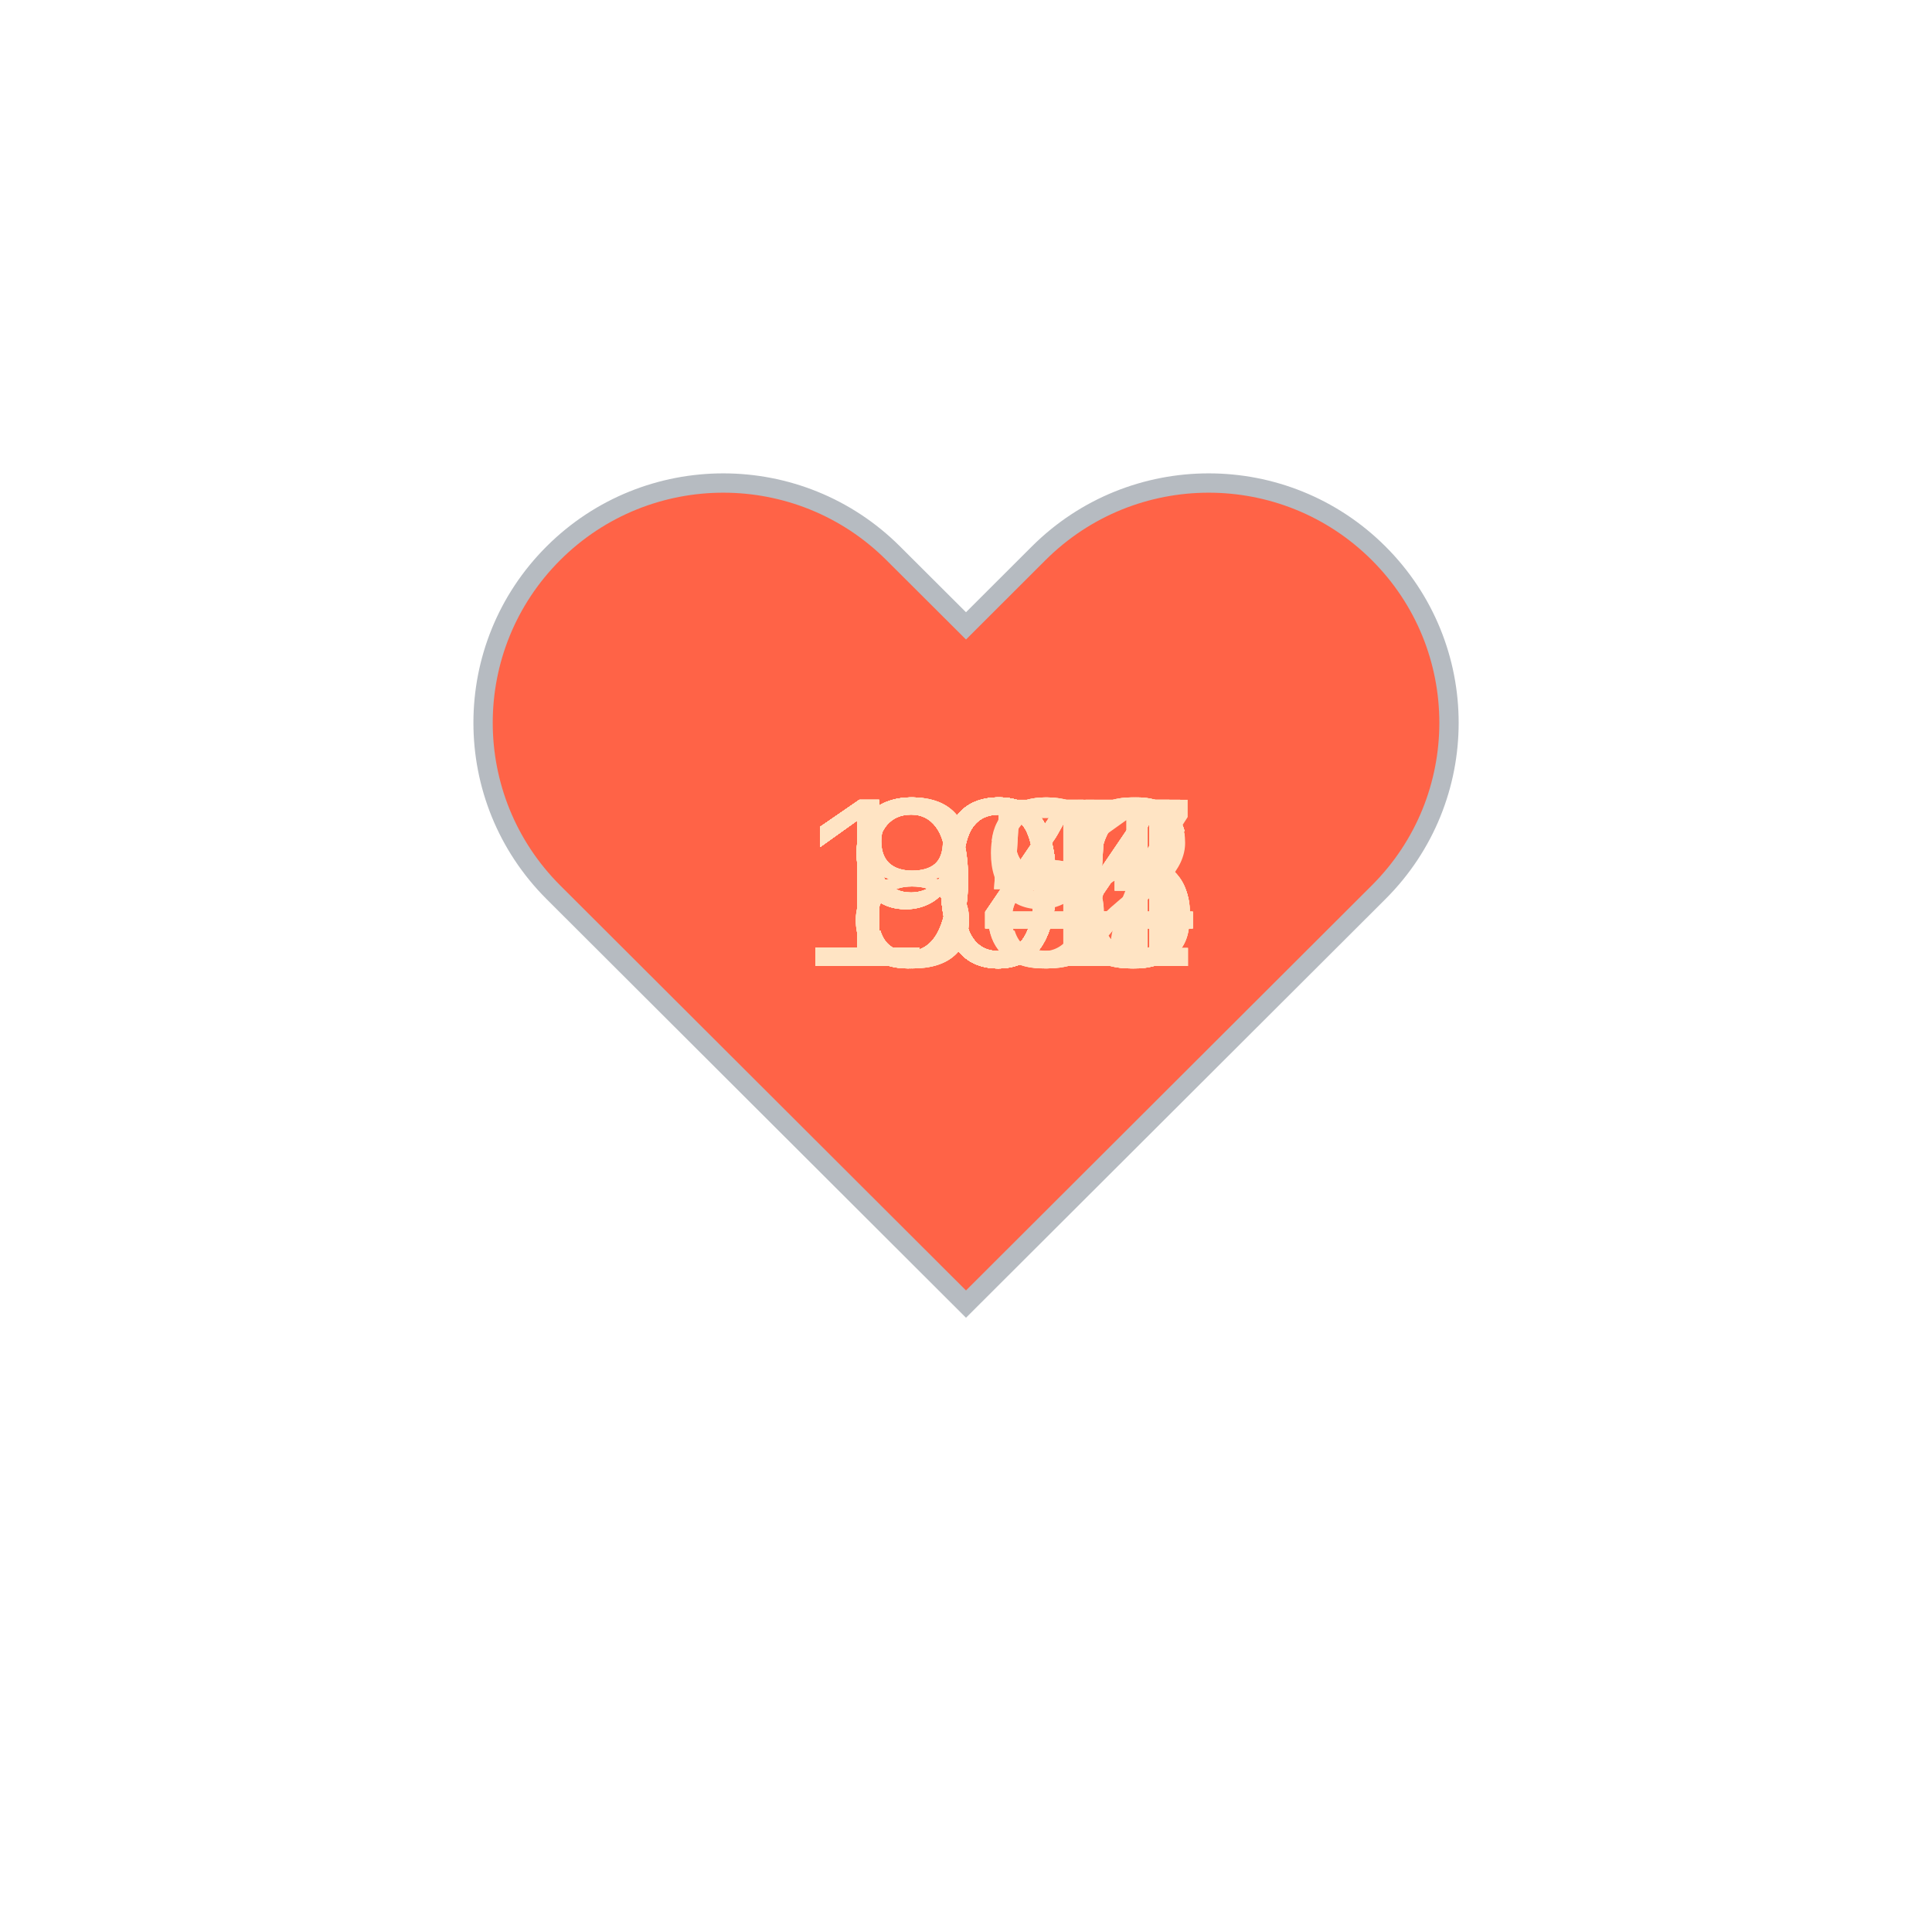
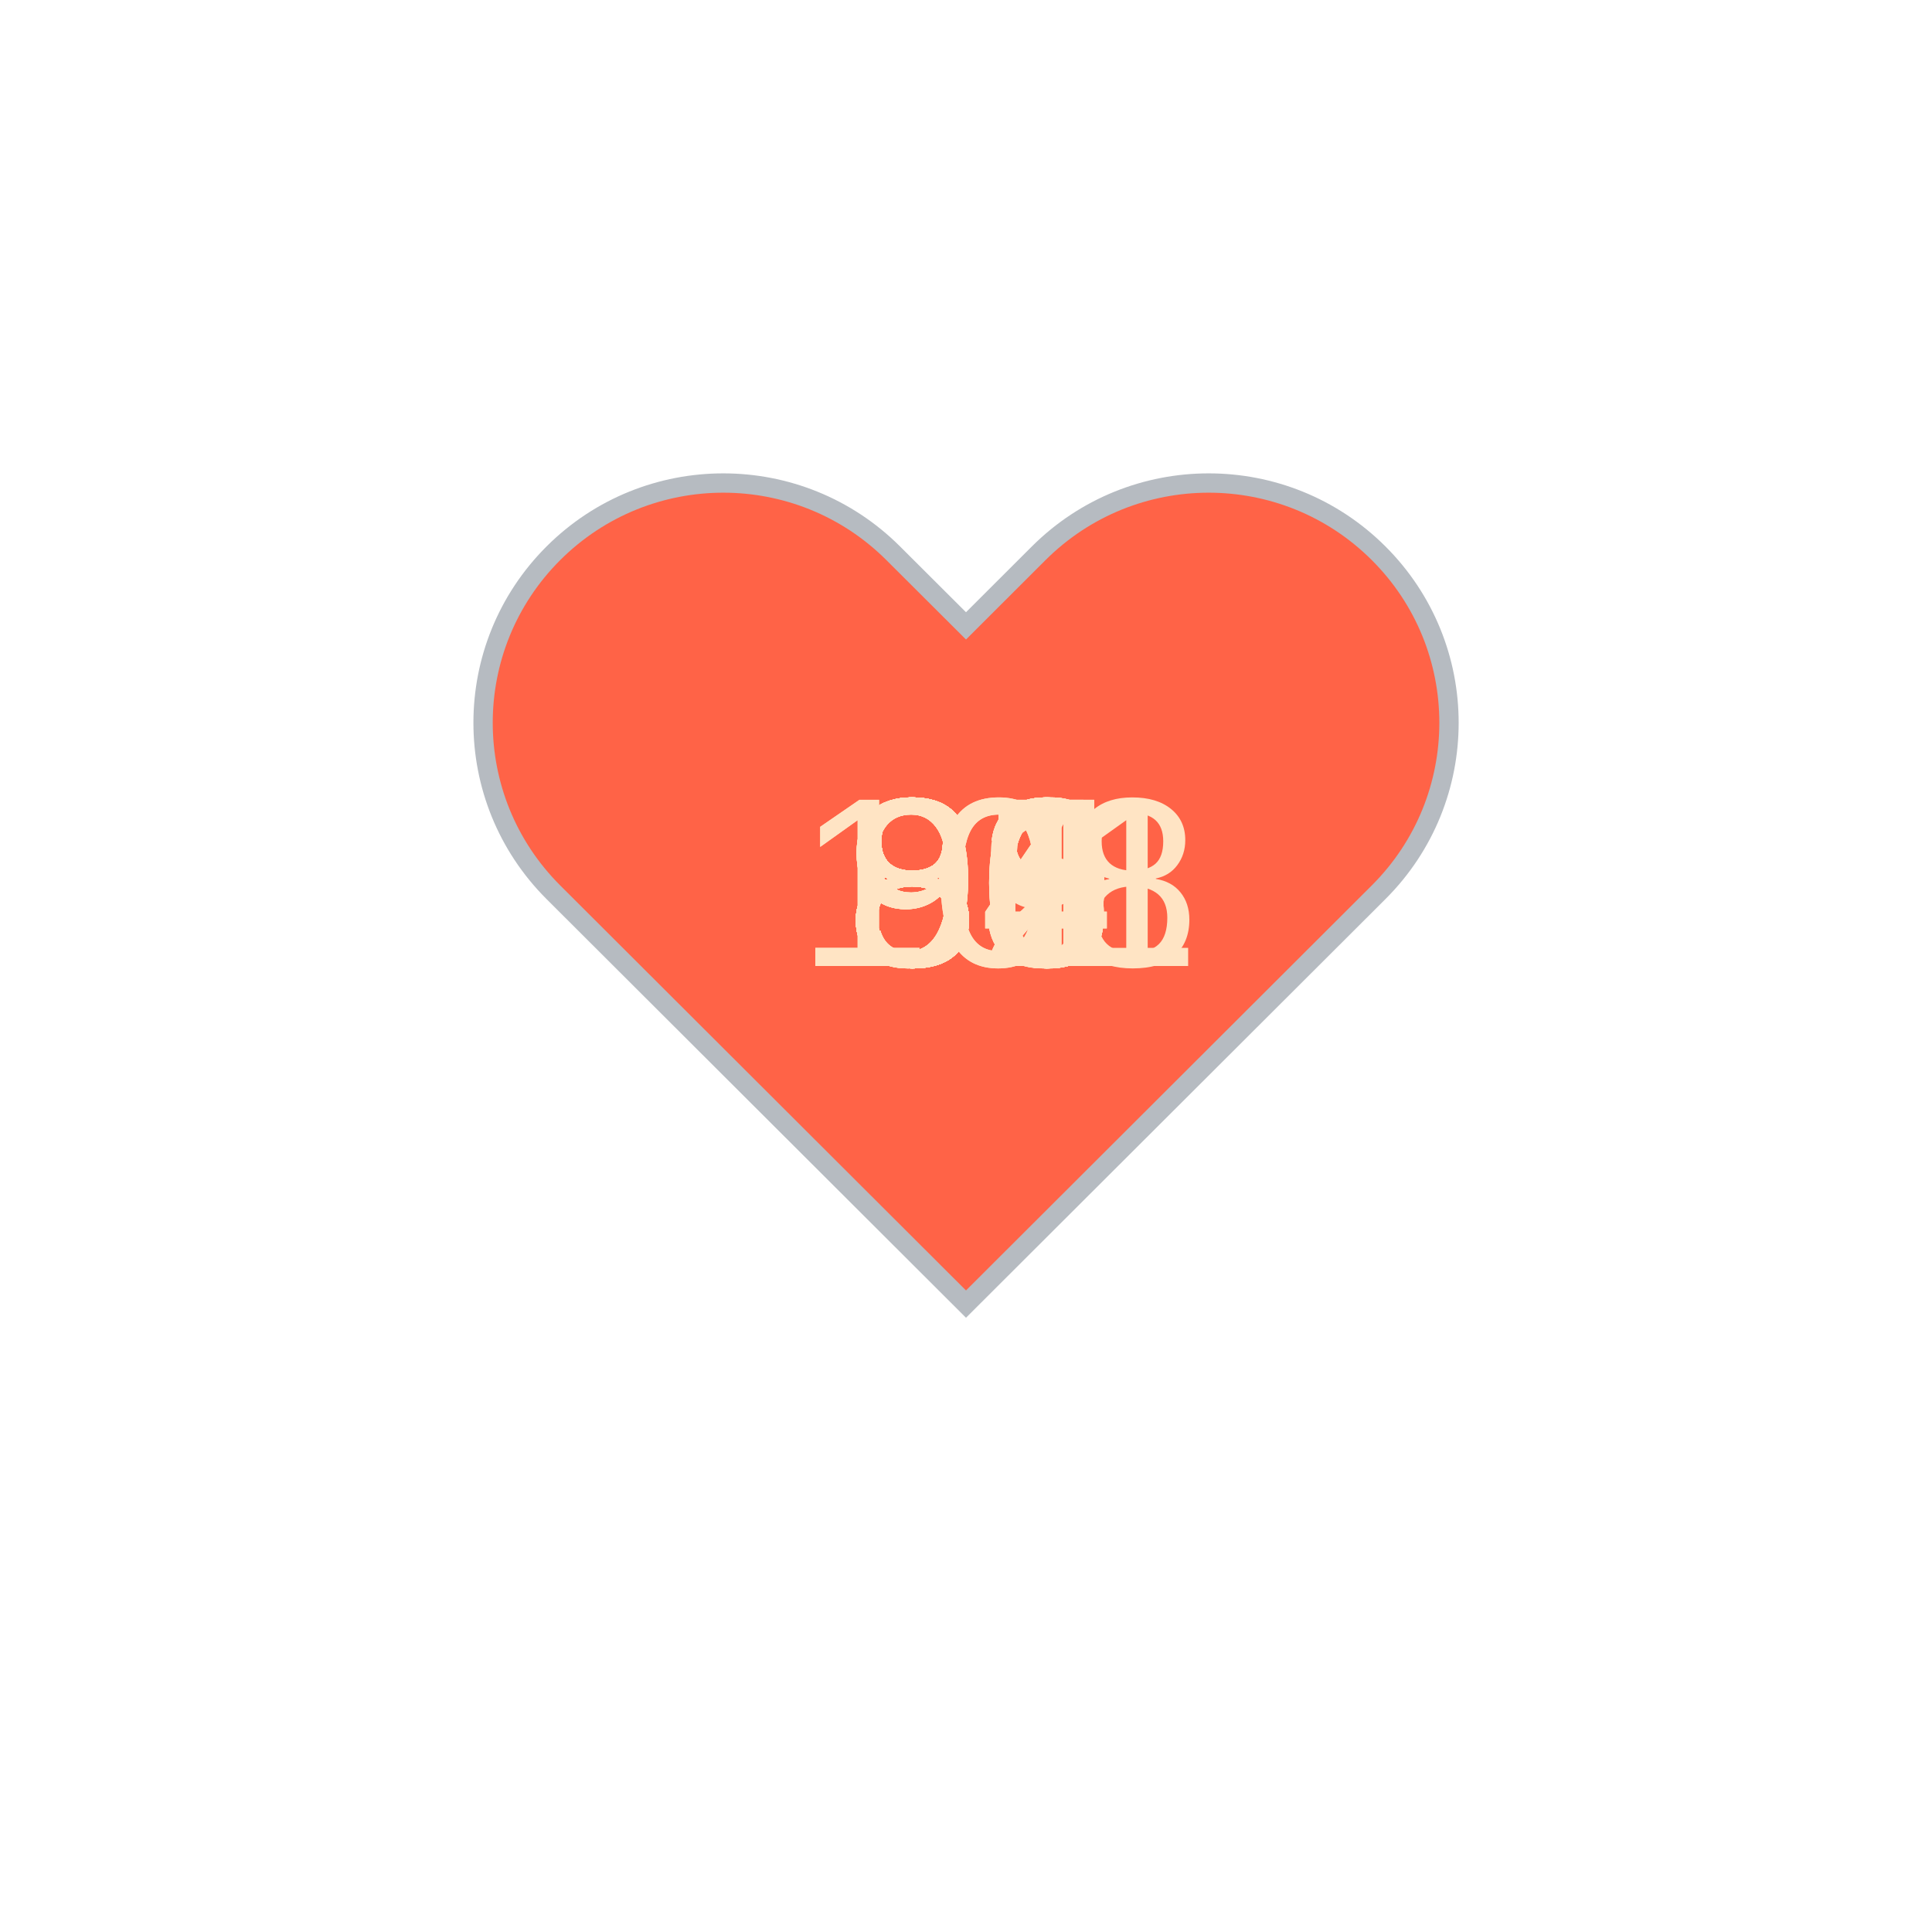
<svg xmlns="http://www.w3.org/2000/svg" baseProfile="full" height="150" version="1.1" viewBox="0,0,200,200" width="150">
  <defs />
  <g transform="translate(100 100)">
    <path d="M92.71,7.27L92.71,7.27c-9.71-9.69-25.46-9.69-35.18,0L50,14.79l-7.54-7.52C32.75-2.42,17-2.42,7.29,7.27v0 c-9.71,9.69-9.71,25.41,0,35.1L50,85l42.71-42.63C102.43,32.68,102.43,16.96,92.71,7.27z" fill="tomato" stroke="#B6BBC1" stroke-width="2" transform="translate(-50 -50)" />
    <animateTransform additive="sum" attributeName="transform" dur="1.2s" repeatCount="indefinite" type="scale" values="1; 1.5; 1.25; 1.5; 1.5; 1;" />
-     <text fill="bisque" style="font-size:25px; font-family:Arial" transform="translate(-17.5 0)">101<animate attributeName="visibility" dur="36.0s" keyTimes="0;0.03;0.07;0.1;0.13;0.17;0.2;0.23;0.27;0.3;0.33;0.37;0.4;0.43;0.47;0.5;0.53;0.57;0.6;0.63;0.67;0.7;0.73;0.77;0.8;0.83;0.87;0.9;0.93;0.97;1.0" repeatCount="indefinite" values="visible;hidden;hidden;hidden;hidden;hidden;hidden;hidden;hidden;hidden;hidden;hidden;hidden;hidden;hidden;hidden;hidden;hidden;hidden;hidden;hidden;hidden;hidden;hidden;hidden;hidden;hidden;hidden;hidden;hidden;hidden" />
+     <text fill="bisque" style="font-size:25px; font-family:Arial" transform="translate(-12.5 0)">88<animate attributeName="visibility" dur="36.0s" keyTimes="0;0.03;0.07;0.1;0.13;0.17;0.2;0.23;0.27;0.3;0.33;0.37;0.4;0.43;0.47;0.5;0.53;0.57;0.6;0.63;0.67;0.7;0.73;0.77;0.8;0.83;0.87;0.9;0.93;0.97;1.0" repeatCount="indefinite" values="visible;hidden;hidden;hidden;hidden;hidden;hidden;hidden;hidden;hidden;hidden;hidden;hidden;hidden;hidden;hidden;hidden;hidden;hidden;hidden;hidden;hidden;hidden;hidden;hidden;hidden;hidden;hidden;hidden;hidden;hidden" />
    </text>
-     <text fill="bisque" style="font-size:25px; font-family:Arial" transform="translate(-17.5 0)">106<animate attributeName="visibility" dur="36.0s" keyTimes="0;0.03;0.07;0.1;0.13;0.17;0.2;0.23;0.27;0.3;0.33;0.37;0.4;0.43;0.47;0.5;0.53;0.57;0.6;0.63;0.67;0.7;0.73;0.77;0.8;0.83;0.87;0.9;0.93;0.97;1.0" repeatCount="indefinite" values="hidden;visible;hidden;hidden;hidden;hidden;hidden;hidden;hidden;hidden;hidden;hidden;hidden;hidden;hidden;hidden;hidden;hidden;hidden;hidden;hidden;hidden;hidden;hidden;hidden;hidden;hidden;hidden;hidden;hidden;hidden" />
+     <text fill="bisque" style="font-size:25px; font-family:Arial" transform="translate(-12.5 0)">90<animate attributeName="visibility" dur="36.0s" keyTimes="0;0.03;0.07;0.1;0.13;0.17;0.2;0.23;0.27;0.3;0.33;0.37;0.4;0.43;0.47;0.5;0.53;0.57;0.6;0.63;0.67;0.7;0.73;0.77;0.8;0.83;0.87;0.9;0.93;0.97;1.0" repeatCount="indefinite" values="hidden;visible;hidden;hidden;hidden;hidden;hidden;hidden;hidden;hidden;hidden;hidden;hidden;hidden;hidden;hidden;hidden;hidden;hidden;hidden;hidden;hidden;hidden;hidden;hidden;hidden;hidden;hidden;hidden;hidden;hidden" />
    </text>
-     <text fill="bisque" style="font-size:25px; font-family:Arial" transform="translate(-17.5 0)">105<animate attributeName="visibility" dur="36.0s" keyTimes="0;0.03;0.07;0.1;0.13;0.17;0.2;0.23;0.27;0.3;0.33;0.37;0.4;0.43;0.47;0.5;0.53;0.57;0.6;0.63;0.67;0.7;0.73;0.77;0.8;0.83;0.87;0.9;0.93;0.97;1.0" repeatCount="indefinite" values="hidden;hidden;visible;hidden;hidden;hidden;hidden;hidden;hidden;hidden;hidden;hidden;hidden;hidden;hidden;hidden;hidden;hidden;hidden;hidden;hidden;hidden;hidden;hidden;hidden;hidden;hidden;hidden;hidden;hidden;hidden" />
+     <text fill="bisque" style="font-size:25px; font-family:Arial" transform="translate(-12.5 0)">88<animate attributeName="visibility" dur="36.0s" keyTimes="0;0.03;0.07;0.1;0.13;0.17;0.2;0.23;0.27;0.3;0.33;0.37;0.4;0.43;0.47;0.5;0.53;0.57;0.6;0.63;0.67;0.7;0.73;0.77;0.8;0.83;0.87;0.9;0.93;0.97;1.0" repeatCount="indefinite" values="hidden;hidden;visible;hidden;hidden;hidden;hidden;hidden;hidden;hidden;hidden;hidden;hidden;hidden;hidden;hidden;hidden;hidden;hidden;hidden;hidden;hidden;hidden;hidden;hidden;hidden;hidden;hidden;hidden;hidden;hidden" />
    </text>
-     <text fill="bisque" style="font-size:25px; font-family:Arial" transform="translate(-17.5 0)">106<animate attributeName="visibility" dur="36.0s" keyTimes="0;0.03;0.07;0.1;0.13;0.17;0.2;0.23;0.27;0.3;0.33;0.37;0.4;0.43;0.47;0.5;0.53;0.57;0.6;0.63;0.67;0.7;0.73;0.77;0.8;0.83;0.87;0.9;0.93;0.97;1.0" repeatCount="indefinite" values="hidden;hidden;hidden;visible;hidden;hidden;hidden;hidden;hidden;hidden;hidden;hidden;hidden;hidden;hidden;hidden;hidden;hidden;hidden;hidden;hidden;hidden;hidden;hidden;hidden;hidden;hidden;hidden;hidden;hidden;hidden" />
+     <text fill="bisque" style="font-size:25px; font-family:Arial" transform="translate(-12.5 0)">86<animate attributeName="visibility" dur="36.0s" keyTimes="0;0.03;0.07;0.1;0.13;0.17;0.2;0.23;0.27;0.3;0.33;0.37;0.4;0.43;0.47;0.5;0.53;0.57;0.6;0.63;0.67;0.7;0.73;0.77;0.8;0.83;0.87;0.9;0.93;0.97;1.0" repeatCount="indefinite" values="hidden;hidden;hidden;visible;hidden;hidden;hidden;hidden;hidden;hidden;hidden;hidden;hidden;hidden;hidden;hidden;hidden;hidden;hidden;hidden;hidden;hidden;hidden;hidden;hidden;hidden;hidden;hidden;hidden;hidden;hidden" />
    </text>
-     <text fill="bisque" style="font-size:25px; font-family:Arial" transform="translate(-12.5 0)">94<animate attributeName="visibility" dur="36.0s" keyTimes="0;0.03;0.07;0.1;0.13;0.17;0.2;0.23;0.27;0.3;0.33;0.37;0.4;0.43;0.47;0.5;0.53;0.57;0.6;0.63;0.67;0.7;0.73;0.77;0.8;0.83;0.87;0.9;0.93;0.97;1.0" repeatCount="indefinite" values="hidden;hidden;hidden;hidden;visible;hidden;hidden;hidden;hidden;hidden;hidden;hidden;hidden;hidden;hidden;hidden;hidden;hidden;hidden;hidden;hidden;hidden;hidden;hidden;hidden;hidden;hidden;hidden;hidden;hidden;hidden" />
+     <text fill="bisque" style="font-size:25px; font-family:Arial" transform="translate(-12.5 0)">85<animate attributeName="visibility" dur="36.0s" keyTimes="0;0.03;0.07;0.1;0.13;0.17;0.2;0.23;0.27;0.3;0.33;0.37;0.4;0.43;0.47;0.5;0.53;0.57;0.6;0.63;0.67;0.7;0.73;0.77;0.8;0.83;0.87;0.9;0.93;0.97;1.0" repeatCount="indefinite" values="hidden;hidden;hidden;hidden;visible;hidden;hidden;hidden;hidden;hidden;hidden;hidden;hidden;hidden;hidden;hidden;hidden;hidden;hidden;hidden;hidden;hidden;hidden;hidden;hidden;hidden;hidden;hidden;hidden;hidden;hidden" />
    </text>
-     <text fill="bisque" style="font-size:25px; font-family:Arial" transform="translate(-17.5 0)">104<animate attributeName="visibility" dur="36.0s" keyTimes="0;0.03;0.07;0.1;0.13;0.17;0.2;0.23;0.27;0.3;0.33;0.37;0.4;0.43;0.47;0.5;0.53;0.57;0.6;0.63;0.67;0.7;0.73;0.77;0.8;0.83;0.87;0.9;0.93;0.97;1.0" repeatCount="indefinite" values="hidden;hidden;hidden;hidden;hidden;visible;hidden;hidden;hidden;hidden;hidden;hidden;hidden;hidden;hidden;hidden;hidden;hidden;hidden;hidden;hidden;hidden;hidden;hidden;hidden;hidden;hidden;hidden;hidden;hidden;hidden" />
+     <text fill="bisque" style="font-size:25px; font-family:Arial" transform="translate(-12.5 0)">86<animate attributeName="visibility" dur="36.0s" keyTimes="0;0.03;0.07;0.1;0.13;0.17;0.2;0.23;0.27;0.3;0.33;0.37;0.4;0.43;0.47;0.5;0.53;0.57;0.6;0.63;0.67;0.7;0.73;0.77;0.8;0.83;0.87;0.9;0.93;0.97;1.0" repeatCount="indefinite" values="hidden;hidden;hidden;hidden;hidden;visible;hidden;hidden;hidden;hidden;hidden;hidden;hidden;hidden;hidden;hidden;hidden;hidden;hidden;hidden;hidden;hidden;hidden;hidden;hidden;hidden;hidden;hidden;hidden;hidden;hidden" />
    </text>
-     <text fill="bisque" style="font-size:25px; font-family:Arial" transform="translate(-17.5 0)">106<animate attributeName="visibility" dur="36.0s" keyTimes="0;0.03;0.07;0.1;0.13;0.17;0.2;0.23;0.27;0.3;0.33;0.37;0.4;0.43;0.47;0.5;0.53;0.57;0.6;0.63;0.67;0.7;0.73;0.77;0.8;0.83;0.87;0.9;0.93;0.97;1.0" repeatCount="indefinite" values="hidden;hidden;hidden;hidden;hidden;hidden;visible;hidden;hidden;hidden;hidden;hidden;hidden;hidden;hidden;hidden;hidden;hidden;hidden;hidden;hidden;hidden;hidden;hidden;hidden;hidden;hidden;hidden;hidden;hidden;hidden" />
+     <text fill="bisque" style="font-size:25px; font-family:Arial" transform="translate(-12.5 0)">86<animate attributeName="visibility" dur="36.0s" keyTimes="0;0.03;0.07;0.1;0.13;0.17;0.2;0.23;0.27;0.3;0.33;0.37;0.4;0.43;0.47;0.5;0.53;0.57;0.6;0.63;0.67;0.7;0.73;0.77;0.8;0.83;0.87;0.9;0.93;0.97;1.0" repeatCount="indefinite" values="hidden;hidden;hidden;hidden;hidden;hidden;visible;hidden;hidden;hidden;hidden;hidden;hidden;hidden;hidden;hidden;hidden;hidden;hidden;hidden;hidden;hidden;hidden;hidden;hidden;hidden;hidden;hidden;hidden;hidden;hidden" />
    </text>
-     <text fill="bisque" style="font-size:25px; font-family:Arial" transform="translate(-12.5 0)">98<animate attributeName="visibility" dur="36.0s" keyTimes="0;0.03;0.07;0.1;0.13;0.17;0.2;0.23;0.27;0.3;0.33;0.37;0.4;0.43;0.47;0.5;0.53;0.57;0.6;0.63;0.67;0.7;0.73;0.77;0.8;0.83;0.87;0.9;0.93;0.97;1.0" repeatCount="indefinite" values="hidden;hidden;hidden;hidden;hidden;hidden;hidden;visible;hidden;hidden;hidden;hidden;hidden;hidden;hidden;hidden;hidden;hidden;hidden;hidden;hidden;hidden;hidden;hidden;hidden;hidden;hidden;hidden;hidden;hidden;hidden" />
+     <text fill="bisque" style="font-size:25px; font-family:Arial" transform="translate(-12.5 0)">90<animate attributeName="visibility" dur="36.0s" keyTimes="0;0.03;0.07;0.1;0.13;0.17;0.2;0.23;0.27;0.3;0.33;0.37;0.4;0.43;0.47;0.5;0.53;0.57;0.6;0.63;0.67;0.7;0.73;0.77;0.8;0.83;0.87;0.9;0.93;0.97;1.0" repeatCount="indefinite" values="hidden;hidden;hidden;hidden;hidden;hidden;hidden;visible;hidden;hidden;hidden;hidden;hidden;hidden;hidden;hidden;hidden;hidden;hidden;hidden;hidden;hidden;hidden;hidden;hidden;hidden;hidden;hidden;hidden;hidden;hidden" />
    </text>
-     <text fill="bisque" style="font-size:25px; font-family:Arial" transform="translate(-17.5 0)">102<animate attributeName="visibility" dur="36.0s" keyTimes="0;0.03;0.07;0.1;0.13;0.17;0.2;0.23;0.27;0.3;0.33;0.37;0.4;0.43;0.47;0.5;0.53;0.57;0.6;0.63;0.67;0.7;0.73;0.77;0.8;0.83;0.87;0.9;0.93;0.97;1.0" repeatCount="indefinite" values="hidden;hidden;hidden;hidden;hidden;hidden;hidden;hidden;visible;hidden;hidden;hidden;hidden;hidden;hidden;hidden;hidden;hidden;hidden;hidden;hidden;hidden;hidden;hidden;hidden;hidden;hidden;hidden;hidden;hidden;hidden" />
+     <text fill="bisque" style="font-size:25px; font-family:Arial" transform="translate(-12.5 0)">90<animate attributeName="visibility" dur="36.0s" keyTimes="0;0.03;0.07;0.1;0.13;0.17;0.2;0.23;0.27;0.3;0.33;0.37;0.4;0.43;0.47;0.5;0.53;0.57;0.6;0.63;0.67;0.7;0.73;0.77;0.8;0.83;0.87;0.9;0.93;0.97;1.0" repeatCount="indefinite" values="hidden;hidden;hidden;hidden;hidden;hidden;hidden;hidden;visible;hidden;hidden;hidden;hidden;hidden;hidden;hidden;hidden;hidden;hidden;hidden;hidden;hidden;hidden;hidden;hidden;hidden;hidden;hidden;hidden;hidden;hidden" />
    </text>
-     <text fill="bisque" style="font-size:25px; font-family:Arial" transform="translate(-12.5 0)">99<animate attributeName="visibility" dur="36.0s" keyTimes="0;0.03;0.07;0.1;0.13;0.17;0.2;0.23;0.27;0.3;0.33;0.37;0.4;0.43;0.47;0.5;0.53;0.57;0.6;0.63;0.67;0.7;0.73;0.77;0.8;0.83;0.87;0.9;0.93;0.97;1.0" repeatCount="indefinite" values="hidden;hidden;hidden;hidden;hidden;hidden;hidden;hidden;hidden;visible;hidden;hidden;hidden;hidden;hidden;hidden;hidden;hidden;hidden;hidden;hidden;hidden;hidden;hidden;hidden;hidden;hidden;hidden;hidden;hidden;hidden" />
+     <text fill="bisque" style="font-size:25px; font-family:Arial" transform="translate(-12.5 0)">89<animate attributeName="visibility" dur="36.0s" keyTimes="0;0.03;0.07;0.1;0.13;0.17;0.2;0.23;0.27;0.3;0.33;0.37;0.4;0.43;0.47;0.5;0.53;0.57;0.6;0.63;0.67;0.7;0.73;0.77;0.8;0.83;0.87;0.9;0.93;0.97;1.0" repeatCount="indefinite" values="hidden;hidden;hidden;hidden;hidden;hidden;hidden;hidden;hidden;visible;hidden;hidden;hidden;hidden;hidden;hidden;hidden;hidden;hidden;hidden;hidden;hidden;hidden;hidden;hidden;hidden;hidden;hidden;hidden;hidden;hidden" />
    </text>
-     <text fill="bisque" style="font-size:25px; font-family:Arial" transform="translate(-17.5 0)">103<animate attributeName="visibility" dur="36.0s" keyTimes="0;0.03;0.07;0.1;0.13;0.17;0.2;0.23;0.27;0.3;0.33;0.37;0.4;0.43;0.47;0.5;0.53;0.57;0.6;0.63;0.67;0.7;0.73;0.77;0.8;0.83;0.87;0.9;0.93;0.97;1.0" repeatCount="indefinite" values="hidden;hidden;hidden;hidden;hidden;hidden;hidden;hidden;hidden;hidden;visible;hidden;hidden;hidden;hidden;hidden;hidden;hidden;hidden;hidden;hidden;hidden;hidden;hidden;hidden;hidden;hidden;hidden;hidden;hidden;hidden" />
+     <text fill="bisque" style="font-size:25px; font-family:Arial" transform="translate(-12.5 0)">83<animate attributeName="visibility" dur="36.0s" keyTimes="0;0.03;0.07;0.1;0.13;0.17;0.2;0.23;0.27;0.3;0.33;0.37;0.4;0.43;0.47;0.5;0.53;0.57;0.6;0.63;0.67;0.7;0.73;0.77;0.8;0.83;0.87;0.9;0.93;0.97;1.0" repeatCount="indefinite" values="hidden;hidden;hidden;hidden;hidden;hidden;hidden;hidden;hidden;hidden;visible;hidden;hidden;hidden;hidden;hidden;hidden;hidden;hidden;hidden;hidden;hidden;hidden;hidden;hidden;hidden;hidden;hidden;hidden;hidden;hidden" />
    </text>
-     <text fill="bisque" style="font-size:25px; font-family:Arial" transform="translate(-17.5 0)">107<animate attributeName="visibility" dur="36.0s" keyTimes="0;0.03;0.07;0.1;0.13;0.17;0.2;0.23;0.27;0.3;0.33;0.37;0.4;0.43;0.47;0.5;0.53;0.57;0.6;0.63;0.67;0.7;0.73;0.77;0.8;0.83;0.87;0.9;0.93;0.97;1.0" repeatCount="indefinite" values="hidden;hidden;hidden;hidden;hidden;hidden;hidden;hidden;hidden;hidden;hidden;visible;hidden;hidden;hidden;hidden;hidden;hidden;hidden;hidden;hidden;hidden;hidden;hidden;hidden;hidden;hidden;hidden;hidden;hidden;hidden" />
+     <text fill="bisque" style="font-size:25px; font-family:Arial" transform="translate(-12.5 0)">83<animate attributeName="visibility" dur="36.0s" keyTimes="0;0.03;0.07;0.1;0.13;0.17;0.2;0.23;0.27;0.3;0.33;0.37;0.4;0.43;0.47;0.5;0.53;0.57;0.6;0.63;0.67;0.7;0.73;0.77;0.8;0.83;0.87;0.9;0.93;0.97;1.0" repeatCount="indefinite" values="hidden;hidden;hidden;hidden;hidden;hidden;hidden;hidden;hidden;hidden;hidden;visible;hidden;hidden;hidden;hidden;hidden;hidden;hidden;hidden;hidden;hidden;hidden;hidden;hidden;hidden;hidden;hidden;hidden;hidden;hidden" />
    </text>
-     <text fill="bisque" style="font-size:25px; font-family:Arial" transform="translate(-17.5 0)">106<animate attributeName="visibility" dur="36.0s" keyTimes="0;0.03;0.07;0.1;0.13;0.17;0.2;0.23;0.27;0.3;0.33;0.37;0.4;0.43;0.47;0.5;0.53;0.57;0.6;0.63;0.67;0.7;0.73;0.77;0.8;0.83;0.87;0.9;0.93;0.97;1.0" repeatCount="indefinite" values="hidden;hidden;hidden;hidden;hidden;hidden;hidden;hidden;hidden;hidden;hidden;hidden;visible;hidden;hidden;hidden;hidden;hidden;hidden;hidden;hidden;hidden;hidden;hidden;hidden;hidden;hidden;hidden;hidden;hidden;hidden" />
+     <text fill="bisque" style="font-size:25px; font-family:Arial" transform="translate(-12.5 0)">82<animate attributeName="visibility" dur="36.0s" keyTimes="0;0.03;0.07;0.1;0.13;0.17;0.2;0.23;0.27;0.3;0.33;0.37;0.4;0.43;0.47;0.5;0.53;0.57;0.6;0.63;0.67;0.7;0.73;0.77;0.8;0.83;0.87;0.9;0.93;0.97;1.0" repeatCount="indefinite" values="hidden;hidden;hidden;hidden;hidden;hidden;hidden;hidden;hidden;hidden;hidden;hidden;visible;hidden;hidden;hidden;hidden;hidden;hidden;hidden;hidden;hidden;hidden;hidden;hidden;hidden;hidden;hidden;hidden;hidden;hidden" />
    </text>
-     <text fill="bisque" style="font-size:25px; font-family:Arial" transform="translate(-17.5 0)">105<animate attributeName="visibility" dur="36.0s" keyTimes="0;0.03;0.07;0.1;0.13;0.17;0.2;0.23;0.27;0.3;0.33;0.37;0.4;0.43;0.47;0.5;0.53;0.57;0.6;0.63;0.67;0.7;0.73;0.77;0.8;0.83;0.87;0.9;0.93;0.97;1.0" repeatCount="indefinite" values="hidden;hidden;hidden;hidden;hidden;hidden;hidden;hidden;hidden;hidden;hidden;hidden;hidden;visible;hidden;hidden;hidden;hidden;hidden;hidden;hidden;hidden;hidden;hidden;hidden;hidden;hidden;hidden;hidden;hidden;hidden" />
+     <text fill="bisque" style="font-size:25px; font-family:Arial" transform="translate(-12.5 0)">82<animate attributeName="visibility" dur="36.0s" keyTimes="0;0.03;0.07;0.1;0.13;0.17;0.2;0.23;0.27;0.3;0.33;0.37;0.4;0.43;0.47;0.5;0.53;0.57;0.6;0.63;0.67;0.7;0.73;0.77;0.8;0.83;0.87;0.9;0.93;0.97;1.0" repeatCount="indefinite" values="hidden;hidden;hidden;hidden;hidden;hidden;hidden;hidden;hidden;hidden;hidden;hidden;hidden;visible;hidden;hidden;hidden;hidden;hidden;hidden;hidden;hidden;hidden;hidden;hidden;hidden;hidden;hidden;hidden;hidden;hidden" />
    </text>
-     <text fill="bisque" style="font-size:25px; font-family:Arial" transform="translate(-17.5 0)">104<animate attributeName="visibility" dur="36.0s" keyTimes="0;0.03;0.07;0.1;0.13;0.17;0.2;0.23;0.27;0.3;0.33;0.37;0.4;0.43;0.47;0.5;0.53;0.57;0.6;0.63;0.67;0.7;0.73;0.77;0.8;0.83;0.87;0.9;0.93;0.97;1.0" repeatCount="indefinite" values="hidden;hidden;hidden;hidden;hidden;hidden;hidden;hidden;hidden;hidden;hidden;hidden;hidden;hidden;visible;hidden;hidden;hidden;hidden;hidden;hidden;hidden;hidden;hidden;hidden;hidden;hidden;hidden;hidden;hidden;hidden" />
+     <text fill="bisque" style="font-size:25px; font-family:Arial" transform="translate(-12.5 0)">83<animate attributeName="visibility" dur="36.0s" keyTimes="0;0.03;0.07;0.1;0.13;0.17;0.2;0.23;0.27;0.3;0.33;0.37;0.4;0.43;0.47;0.5;0.53;0.57;0.6;0.63;0.67;0.7;0.73;0.77;0.8;0.83;0.87;0.9;0.93;0.97;1.0" repeatCount="indefinite" values="hidden;hidden;hidden;hidden;hidden;hidden;hidden;hidden;hidden;hidden;hidden;hidden;hidden;hidden;visible;hidden;hidden;hidden;hidden;hidden;hidden;hidden;hidden;hidden;hidden;hidden;hidden;hidden;hidden;hidden;hidden" />
    </text>
-     <text fill="bisque" style="font-size:25px; font-family:Arial" transform="translate(-17.5 0)">104<animate attributeName="visibility" dur="36.0s" keyTimes="0;0.03;0.07;0.1;0.13;0.17;0.2;0.23;0.27;0.3;0.33;0.37;0.4;0.43;0.47;0.5;0.53;0.57;0.6;0.63;0.67;0.7;0.73;0.77;0.8;0.83;0.87;0.9;0.93;0.97;1.0" repeatCount="indefinite" values="hidden;hidden;hidden;hidden;hidden;hidden;hidden;hidden;hidden;hidden;hidden;hidden;hidden;hidden;hidden;visible;hidden;hidden;hidden;hidden;hidden;hidden;hidden;hidden;hidden;hidden;hidden;hidden;hidden;hidden;hidden" />
+     <text fill="bisque" style="font-size:25px; font-family:Arial" transform="translate(-12.5 0)">84<animate attributeName="visibility" dur="36.0s" keyTimes="0;0.03;0.07;0.1;0.13;0.17;0.2;0.23;0.27;0.3;0.33;0.37;0.4;0.43;0.47;0.5;0.53;0.57;0.6;0.63;0.67;0.7;0.73;0.77;0.8;0.83;0.87;0.9;0.93;0.97;1.0" repeatCount="indefinite" values="hidden;hidden;hidden;hidden;hidden;hidden;hidden;hidden;hidden;hidden;hidden;hidden;hidden;hidden;hidden;visible;hidden;hidden;hidden;hidden;hidden;hidden;hidden;hidden;hidden;hidden;hidden;hidden;hidden;hidden;hidden" />
    </text>
-     <text fill="bisque" style="font-size:25px; font-family:Arial" transform="translate(-17.5 0)">103<animate attributeName="visibility" dur="36.0s" keyTimes="0;0.03;0.07;0.1;0.13;0.17;0.2;0.23;0.27;0.3;0.33;0.37;0.4;0.43;0.47;0.5;0.53;0.57;0.6;0.63;0.67;0.7;0.73;0.77;0.8;0.83;0.87;0.9;0.93;0.97;1.0" repeatCount="indefinite" values="hidden;hidden;hidden;hidden;hidden;hidden;hidden;hidden;hidden;hidden;hidden;hidden;hidden;hidden;hidden;hidden;visible;hidden;hidden;hidden;hidden;hidden;hidden;hidden;hidden;hidden;hidden;hidden;hidden;hidden;hidden" />
+     <text fill="bisque" style="font-size:25px; font-family:Arial" transform="translate(-12.5 0)">83<animate attributeName="visibility" dur="36.0s" keyTimes="0;0.03;0.07;0.1;0.13;0.17;0.2;0.23;0.27;0.3;0.33;0.37;0.4;0.43;0.47;0.5;0.53;0.57;0.6;0.63;0.67;0.7;0.73;0.77;0.8;0.83;0.87;0.9;0.93;0.97;1.0" repeatCount="indefinite" values="hidden;hidden;hidden;hidden;hidden;hidden;hidden;hidden;hidden;hidden;hidden;hidden;hidden;hidden;hidden;hidden;visible;hidden;hidden;hidden;hidden;hidden;hidden;hidden;hidden;hidden;hidden;hidden;hidden;hidden;hidden" />
    </text>
-     <text fill="bisque" style="font-size:25px; font-family:Arial" transform="translate(-17.5 0)">105<animate attributeName="visibility" dur="36.0s" keyTimes="0;0.03;0.07;0.1;0.13;0.17;0.2;0.23;0.27;0.3;0.33;0.37;0.4;0.43;0.47;0.5;0.53;0.57;0.6;0.63;0.67;0.7;0.73;0.77;0.8;0.83;0.87;0.9;0.93;0.97;1.0" repeatCount="indefinite" values="hidden;hidden;hidden;hidden;hidden;hidden;hidden;hidden;hidden;hidden;hidden;hidden;hidden;hidden;hidden;hidden;hidden;visible;hidden;hidden;hidden;hidden;hidden;hidden;hidden;hidden;hidden;hidden;hidden;hidden;hidden" />
+     <text fill="bisque" style="font-size:25px; font-family:Arial" transform="translate(-12.5 0)">83<animate attributeName="visibility" dur="36.0s" keyTimes="0;0.03;0.07;0.1;0.13;0.17;0.2;0.23;0.27;0.3;0.33;0.37;0.4;0.43;0.47;0.5;0.53;0.57;0.6;0.63;0.67;0.7;0.73;0.77;0.8;0.83;0.87;0.9;0.93;0.97;1.0" repeatCount="indefinite" values="hidden;hidden;hidden;hidden;hidden;hidden;hidden;hidden;hidden;hidden;hidden;hidden;hidden;hidden;hidden;hidden;hidden;visible;hidden;hidden;hidden;hidden;hidden;hidden;hidden;hidden;hidden;hidden;hidden;hidden;hidden" />
    </text>
-     <text fill="bisque" style="font-size:25px; font-family:Arial" transform="translate(-17.5 0)">104<animate attributeName="visibility" dur="36.0s" keyTimes="0;0.03;0.07;0.1;0.13;0.17;0.2;0.23;0.27;0.3;0.33;0.37;0.4;0.43;0.47;0.5;0.53;0.57;0.6;0.63;0.67;0.7;0.73;0.77;0.8;0.83;0.87;0.9;0.93;0.97;1.0" repeatCount="indefinite" values="hidden;hidden;hidden;hidden;hidden;hidden;hidden;hidden;hidden;hidden;hidden;hidden;hidden;hidden;hidden;hidden;hidden;hidden;visible;hidden;hidden;hidden;hidden;hidden;hidden;hidden;hidden;hidden;hidden;hidden;hidden" />
+     <text fill="bisque" style="font-size:25px; font-family:Arial" transform="translate(-12.5 0)">81<animate attributeName="visibility" dur="36.0s" keyTimes="0;0.03;0.07;0.1;0.13;0.17;0.2;0.23;0.27;0.3;0.33;0.37;0.4;0.43;0.47;0.5;0.53;0.57;0.6;0.63;0.67;0.7;0.73;0.77;0.8;0.83;0.87;0.9;0.93;0.97;1.0" repeatCount="indefinite" values="hidden;hidden;hidden;hidden;hidden;hidden;hidden;hidden;hidden;hidden;hidden;hidden;hidden;hidden;hidden;hidden;hidden;hidden;visible;hidden;hidden;hidden;hidden;hidden;hidden;hidden;hidden;hidden;hidden;hidden;hidden" />
    </text>
-     <text fill="bisque" style="font-size:25px; font-family:Arial" transform="translate(-17.5 0)">105<animate attributeName="visibility" dur="36.0s" keyTimes="0;0.03;0.07;0.1;0.13;0.17;0.2;0.23;0.27;0.3;0.33;0.37;0.4;0.43;0.47;0.5;0.53;0.57;0.6;0.63;0.67;0.7;0.73;0.77;0.8;0.83;0.87;0.9;0.93;0.97;1.0" repeatCount="indefinite" values="hidden;hidden;hidden;hidden;hidden;hidden;hidden;hidden;hidden;hidden;hidden;hidden;hidden;hidden;hidden;hidden;hidden;hidden;hidden;visible;hidden;hidden;hidden;hidden;hidden;hidden;hidden;hidden;hidden;hidden;hidden" />
+     <text fill="bisque" style="font-size:25px; font-family:Arial" transform="translate(-12.5 0)">85<animate attributeName="visibility" dur="36.0s" keyTimes="0;0.03;0.07;0.1;0.13;0.17;0.2;0.23;0.27;0.3;0.33;0.37;0.4;0.43;0.47;0.5;0.53;0.57;0.6;0.63;0.67;0.7;0.73;0.77;0.8;0.83;0.87;0.9;0.93;0.97;1.0" repeatCount="indefinite" values="hidden;hidden;hidden;hidden;hidden;hidden;hidden;hidden;hidden;hidden;hidden;hidden;hidden;hidden;hidden;hidden;hidden;hidden;hidden;visible;hidden;hidden;hidden;hidden;hidden;hidden;hidden;hidden;hidden;hidden;hidden" />
    </text>
-     <text fill="bisque" style="font-size:25px; font-family:Arial" transform="translate(-12.5 0)">95<animate attributeName="visibility" dur="36.0s" keyTimes="0;0.03;0.07;0.1;0.13;0.17;0.2;0.23;0.27;0.3;0.33;0.37;0.4;0.43;0.47;0.5;0.53;0.57;0.6;0.63;0.67;0.7;0.73;0.77;0.8;0.83;0.87;0.9;0.93;0.97;1.0" repeatCount="indefinite" values="hidden;hidden;hidden;hidden;hidden;hidden;hidden;hidden;hidden;hidden;hidden;hidden;hidden;hidden;hidden;hidden;hidden;hidden;hidden;hidden;visible;hidden;hidden;hidden;hidden;hidden;hidden;hidden;hidden;hidden;hidden" />
+     <text fill="bisque" style="font-size:25px; font-family:Arial" transform="translate(-12.5 0)">84<animate attributeName="visibility" dur="36.0s" keyTimes="0;0.03;0.07;0.1;0.13;0.17;0.2;0.23;0.27;0.3;0.33;0.37;0.4;0.43;0.47;0.5;0.53;0.57;0.6;0.63;0.67;0.7;0.73;0.77;0.8;0.83;0.87;0.9;0.93;0.97;1.0" repeatCount="indefinite" values="hidden;hidden;hidden;hidden;hidden;hidden;hidden;hidden;hidden;hidden;hidden;hidden;hidden;hidden;hidden;hidden;hidden;hidden;hidden;hidden;visible;hidden;hidden;hidden;hidden;hidden;hidden;hidden;hidden;hidden;hidden" />
    </text>
-     <text fill="bisque" style="font-size:25px; font-family:Arial" transform="translate(-12.5 0)">94<animate attributeName="visibility" dur="36.0s" keyTimes="0;0.03;0.07;0.1;0.13;0.17;0.2;0.23;0.27;0.3;0.33;0.37;0.4;0.43;0.47;0.5;0.53;0.57;0.6;0.63;0.67;0.7;0.73;0.77;0.8;0.83;0.87;0.9;0.93;0.97;1.0" repeatCount="indefinite" values="hidden;hidden;hidden;hidden;hidden;hidden;hidden;hidden;hidden;hidden;hidden;hidden;hidden;hidden;hidden;hidden;hidden;hidden;hidden;hidden;hidden;visible;hidden;hidden;hidden;hidden;hidden;hidden;hidden;hidden;hidden" />
+     <text fill="bisque" style="font-size:25px; font-family:Arial" transform="translate(-12.5 0)">85<animate attributeName="visibility" dur="36.0s" keyTimes="0;0.03;0.07;0.1;0.13;0.17;0.2;0.23;0.27;0.3;0.33;0.37;0.4;0.43;0.47;0.5;0.53;0.57;0.6;0.63;0.67;0.7;0.73;0.77;0.8;0.83;0.87;0.9;0.93;0.97;1.0" repeatCount="indefinite" values="hidden;hidden;hidden;hidden;hidden;hidden;hidden;hidden;hidden;hidden;hidden;hidden;hidden;hidden;hidden;hidden;hidden;hidden;hidden;hidden;hidden;visible;hidden;hidden;hidden;hidden;hidden;hidden;hidden;hidden;hidden" />
    </text>
-     <text fill="bisque" style="font-size:25px; font-family:Arial" transform="translate(-17.5 0)">104<animate attributeName="visibility" dur="36.0s" keyTimes="0;0.03;0.07;0.1;0.13;0.17;0.2;0.23;0.27;0.3;0.33;0.37;0.4;0.43;0.47;0.5;0.53;0.57;0.6;0.63;0.67;0.7;0.73;0.77;0.8;0.83;0.87;0.9;0.93;0.97;1.0" repeatCount="indefinite" values="hidden;hidden;hidden;hidden;hidden;hidden;hidden;hidden;hidden;hidden;hidden;hidden;hidden;hidden;hidden;hidden;hidden;hidden;hidden;hidden;hidden;hidden;visible;hidden;hidden;hidden;hidden;hidden;hidden;hidden;hidden" />
+     <text fill="bisque" style="font-size:25px; font-family:Arial" transform="translate(-12.5 0)">86<animate attributeName="visibility" dur="36.0s" keyTimes="0;0.03;0.07;0.1;0.13;0.17;0.2;0.23;0.27;0.3;0.33;0.37;0.4;0.43;0.47;0.5;0.53;0.57;0.6;0.63;0.67;0.7;0.73;0.77;0.8;0.83;0.87;0.9;0.93;0.97;1.0" repeatCount="indefinite" values="hidden;hidden;hidden;hidden;hidden;hidden;hidden;hidden;hidden;hidden;hidden;hidden;hidden;hidden;hidden;hidden;hidden;hidden;hidden;hidden;hidden;hidden;visible;hidden;hidden;hidden;hidden;hidden;hidden;hidden;hidden" />
    </text>
-     <text fill="bisque" style="font-size:25px; font-family:Arial" transform="translate(-17.5 0)">103<animate attributeName="visibility" dur="36.0s" keyTimes="0;0.03;0.07;0.1;0.13;0.17;0.2;0.23;0.27;0.3;0.33;0.37;0.4;0.43;0.47;0.5;0.53;0.57;0.6;0.63;0.67;0.7;0.73;0.77;0.8;0.83;0.87;0.9;0.93;0.97;1.0" repeatCount="indefinite" values="hidden;hidden;hidden;hidden;hidden;hidden;hidden;hidden;hidden;hidden;hidden;hidden;hidden;hidden;hidden;hidden;hidden;hidden;hidden;hidden;hidden;hidden;hidden;visible;hidden;hidden;hidden;hidden;hidden;hidden;hidden" />
+     <text fill="bisque" style="font-size:25px; font-family:Arial" transform="translate(-12.5 0)">88<animate attributeName="visibility" dur="36.0s" keyTimes="0;0.03;0.07;0.1;0.13;0.17;0.2;0.23;0.27;0.3;0.33;0.37;0.4;0.43;0.47;0.5;0.53;0.57;0.6;0.63;0.67;0.7;0.73;0.77;0.8;0.83;0.87;0.9;0.93;0.97;1.0" repeatCount="indefinite" values="hidden;hidden;hidden;hidden;hidden;hidden;hidden;hidden;hidden;hidden;hidden;hidden;hidden;hidden;hidden;hidden;hidden;hidden;hidden;hidden;hidden;hidden;hidden;visible;hidden;hidden;hidden;hidden;hidden;hidden;hidden" />
    </text>
    <text fill="bisque" style="font-size:25px; font-family:Arial" transform="translate(-12.5 0)">98<animate attributeName="visibility" dur="36.0s" keyTimes="0;0.03;0.07;0.1;0.13;0.17;0.2;0.23;0.27;0.3;0.33;0.37;0.4;0.43;0.47;0.5;0.53;0.57;0.6;0.63;0.67;0.7;0.73;0.77;0.8;0.83;0.87;0.9;0.93;0.97;1.0" repeatCount="indefinite" values="hidden;hidden;hidden;hidden;hidden;hidden;hidden;hidden;hidden;hidden;hidden;hidden;hidden;hidden;hidden;hidden;hidden;hidden;hidden;hidden;hidden;hidden;hidden;hidden;visible;hidden;hidden;hidden;hidden;hidden;hidden" />
    </text>
-     <text fill="bisque" style="font-size:25px; font-family:Arial" transform="translate(-12.5 0)">85<animate attributeName="visibility" dur="36.0s" keyTimes="0;0.03;0.07;0.1;0.13;0.17;0.2;0.23;0.27;0.3;0.33;0.37;0.4;0.43;0.47;0.5;0.53;0.57;0.6;0.63;0.67;0.7;0.73;0.77;0.8;0.83;0.87;0.9;0.93;0.97;1.0" repeatCount="indefinite" values="hidden;hidden;hidden;hidden;hidden;hidden;hidden;hidden;hidden;hidden;hidden;hidden;hidden;hidden;hidden;hidden;hidden;hidden;hidden;hidden;hidden;hidden;hidden;hidden;hidden;visible;hidden;hidden;hidden;hidden;hidden" />
+     <text fill="bisque" style="font-size:25px; font-family:Arial" transform="translate(-12.5 0)">98<animate attributeName="visibility" dur="36.0s" keyTimes="0;0.03;0.07;0.1;0.13;0.17;0.2;0.23;0.27;0.3;0.33;0.37;0.4;0.43;0.47;0.5;0.53;0.57;0.6;0.63;0.67;0.7;0.73;0.77;0.8;0.83;0.87;0.9;0.93;0.97;1.0" repeatCount="indefinite" values="hidden;hidden;hidden;hidden;hidden;hidden;hidden;hidden;hidden;hidden;hidden;hidden;hidden;hidden;hidden;hidden;hidden;hidden;hidden;hidden;hidden;hidden;hidden;hidden;hidden;visible;hidden;hidden;hidden;hidden;hidden" />
    </text>
-     <text fill="bisque" style="font-size:25px; font-family:Arial" transform="translate(-12.5 0)">84<animate attributeName="visibility" dur="36.0s" keyTimes="0;0.03;0.07;0.1;0.13;0.17;0.2;0.23;0.27;0.3;0.33;0.37;0.4;0.43;0.47;0.5;0.53;0.57;0.6;0.63;0.67;0.7;0.73;0.77;0.8;0.83;0.87;0.9;0.93;0.97;1.0" repeatCount="indefinite" values="hidden;hidden;hidden;hidden;hidden;hidden;hidden;hidden;hidden;hidden;hidden;hidden;hidden;hidden;hidden;hidden;hidden;hidden;hidden;hidden;hidden;hidden;hidden;hidden;hidden;hidden;visible;hidden;hidden;hidden;hidden" />
+     <text fill="bisque" style="font-size:25px; font-family:Arial" transform="translate(-12.5 0)">86<animate attributeName="visibility" dur="36.0s" keyTimes="0;0.03;0.07;0.1;0.13;0.17;0.2;0.23;0.27;0.3;0.33;0.37;0.4;0.43;0.47;0.5;0.53;0.57;0.6;0.63;0.67;0.7;0.73;0.77;0.8;0.83;0.87;0.9;0.93;0.97;1.0" repeatCount="indefinite" values="hidden;hidden;hidden;hidden;hidden;hidden;hidden;hidden;hidden;hidden;hidden;hidden;hidden;hidden;hidden;hidden;hidden;hidden;hidden;hidden;hidden;hidden;hidden;hidden;hidden;hidden;visible;hidden;hidden;hidden;hidden" />
    </text>
-     <text fill="bisque" style="font-size:25px; font-family:Arial" transform="translate(-12.5 0)">83<animate attributeName="visibility" dur="36.0s" keyTimes="0;0.03;0.07;0.1;0.13;0.17;0.2;0.23;0.27;0.3;0.33;0.37;0.4;0.43;0.47;0.5;0.53;0.57;0.6;0.63;0.67;0.7;0.73;0.77;0.8;0.83;0.87;0.9;0.93;0.97;1.0" repeatCount="indefinite" values="hidden;hidden;hidden;hidden;hidden;hidden;hidden;hidden;hidden;hidden;hidden;hidden;hidden;hidden;hidden;hidden;hidden;hidden;hidden;hidden;hidden;hidden;hidden;hidden;hidden;hidden;hidden;visible;hidden;hidden;hidden" />
+     <text fill="bisque" style="font-size:25px; font-family:Arial" transform="translate(-12.5 0)">88<animate attributeName="visibility" dur="36.0s" keyTimes="0;0.03;0.07;0.1;0.13;0.17;0.2;0.23;0.27;0.3;0.33;0.37;0.4;0.43;0.47;0.5;0.53;0.57;0.6;0.63;0.67;0.7;0.73;0.77;0.8;0.83;0.87;0.9;0.93;0.97;1.0" repeatCount="indefinite" values="hidden;hidden;hidden;hidden;hidden;hidden;hidden;hidden;hidden;hidden;hidden;hidden;hidden;hidden;hidden;hidden;hidden;hidden;hidden;hidden;hidden;hidden;hidden;hidden;hidden;hidden;hidden;visible;hidden;hidden;hidden" />
    </text>
-     <text fill="bisque" style="font-size:25px; font-family:Arial" transform="translate(-12.5 0)">94<animate attributeName="visibility" dur="36.0s" keyTimes="0;0.03;0.07;0.1;0.13;0.17;0.2;0.23;0.27;0.3;0.33;0.37;0.4;0.43;0.47;0.5;0.53;0.57;0.6;0.63;0.67;0.7;0.73;0.77;0.8;0.83;0.87;0.9;0.93;0.97;1.0" repeatCount="indefinite" values="hidden;hidden;hidden;hidden;hidden;hidden;hidden;hidden;hidden;hidden;hidden;hidden;hidden;hidden;hidden;hidden;hidden;hidden;hidden;hidden;hidden;hidden;hidden;hidden;hidden;hidden;hidden;hidden;visible;hidden;hidden" />
+     <text fill="bisque" style="font-size:25px; font-family:Arial" transform="translate(-17.5 0)">101<animate attributeName="visibility" dur="36.0s" keyTimes="0;0.03;0.07;0.1;0.13;0.17;0.2;0.23;0.27;0.3;0.33;0.37;0.4;0.43;0.47;0.5;0.53;0.57;0.6;0.63;0.67;0.7;0.73;0.77;0.8;0.83;0.87;0.9;0.93;0.97;1.0" repeatCount="indefinite" values="hidden;hidden;hidden;hidden;hidden;hidden;hidden;hidden;hidden;hidden;hidden;hidden;hidden;hidden;hidden;hidden;hidden;hidden;hidden;hidden;hidden;hidden;hidden;hidden;hidden;hidden;hidden;hidden;visible;hidden;hidden" />
    </text>
-     <text fill="bisque" style="font-size:25px; font-family:Arial" transform="translate(-12.5 0)">84<animate attributeName="visibility" dur="36.0s" keyTimes="0;0.03;0.07;0.1;0.13;0.17;0.2;0.23;0.27;0.3;0.33;0.37;0.4;0.43;0.47;0.5;0.53;0.57;0.6;0.63;0.67;0.7;0.73;0.77;0.8;0.83;0.87;0.9;0.93;0.97;1.0" repeatCount="indefinite" values="hidden;hidden;hidden;hidden;hidden;hidden;hidden;hidden;hidden;hidden;hidden;hidden;hidden;hidden;hidden;hidden;hidden;hidden;hidden;hidden;hidden;hidden;hidden;hidden;hidden;hidden;hidden;hidden;hidden;visible;hidden" />
+     <text fill="bisque" style="font-size:25px; font-family:Arial" transform="translate(-17.5 0)">108<animate attributeName="visibility" dur="36.0s" keyTimes="0;0.03;0.07;0.1;0.13;0.17;0.2;0.23;0.27;0.3;0.33;0.37;0.4;0.43;0.47;0.5;0.53;0.57;0.6;0.63;0.67;0.7;0.73;0.77;0.8;0.83;0.87;0.9;0.93;0.97;1.0" repeatCount="indefinite" values="hidden;hidden;hidden;hidden;hidden;hidden;hidden;hidden;hidden;hidden;hidden;hidden;hidden;hidden;hidden;hidden;hidden;hidden;hidden;hidden;hidden;hidden;hidden;hidden;hidden;hidden;hidden;hidden;hidden;visible;hidden" />
    </text>
  </g>
</svg>
